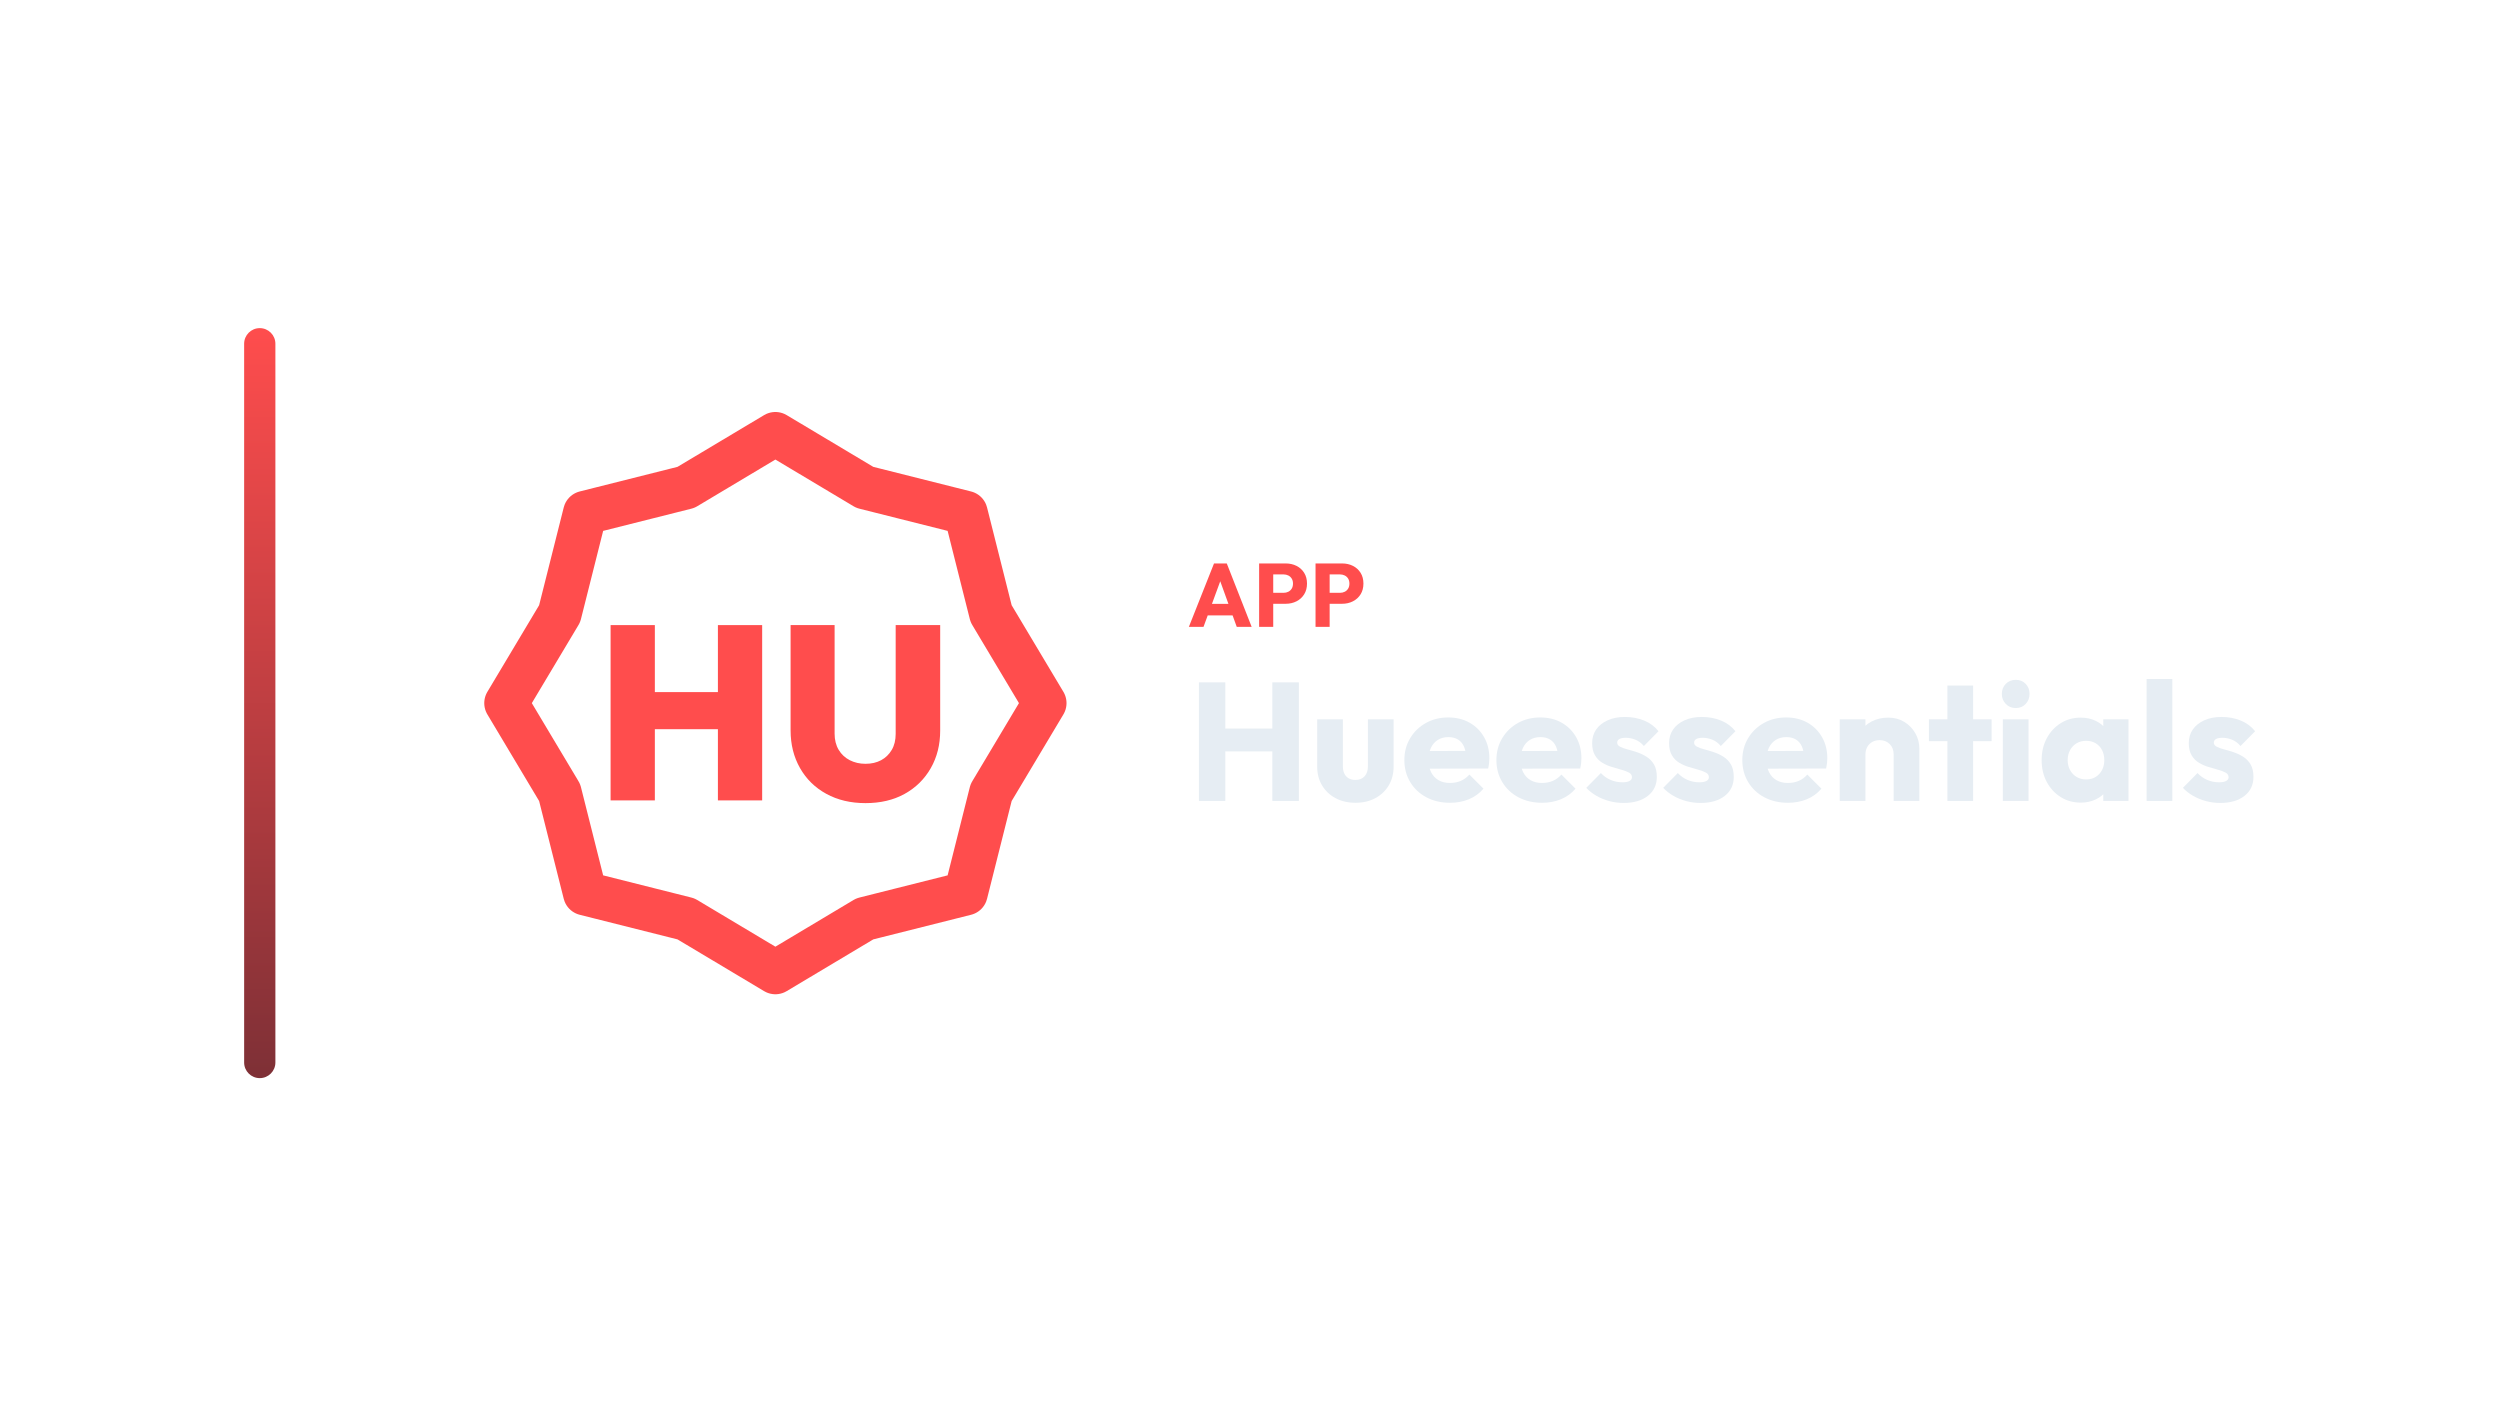
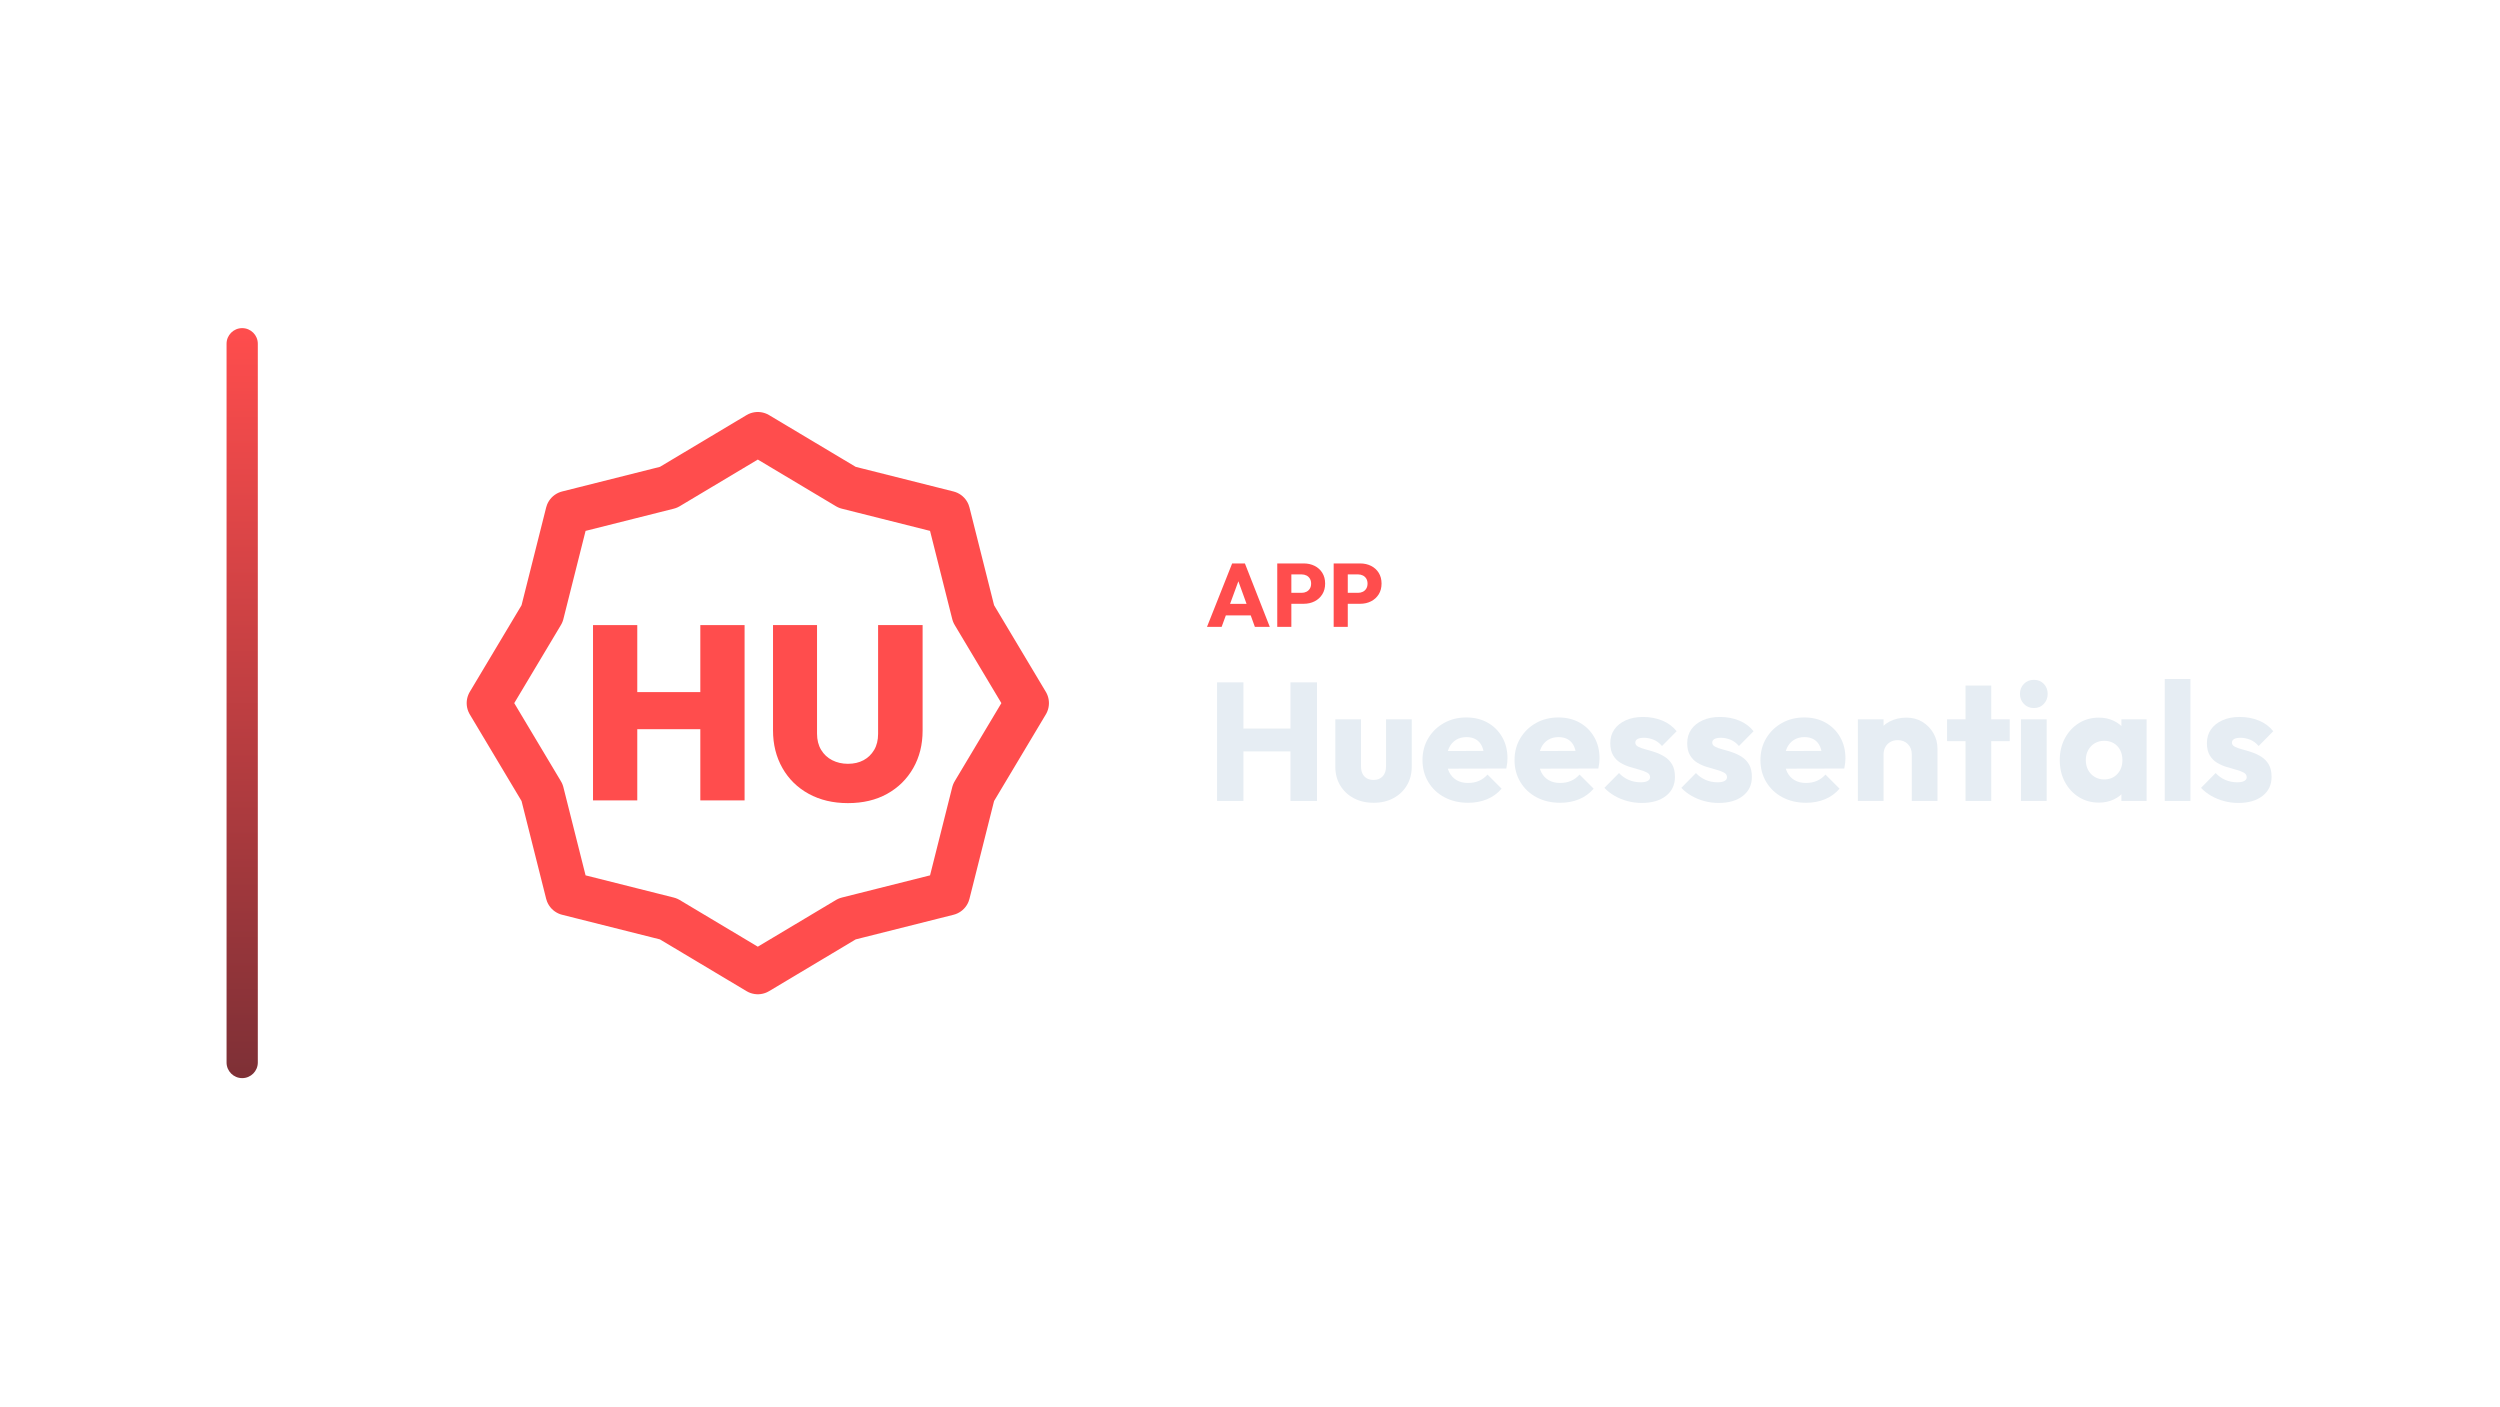
<svg xmlns="http://www.w3.org/2000/svg" width="1280" height="720" viewBox="0 0 1280 720">
-   <g transform="translate(55.0,0.0)">
+   <g transform="translate(46.0,0.0)">
    <defs>
      <linearGradient id="cbRail" x1="0" y1="0" x2="0" y2="1">
        <stop offset="0%" stop-color="#FF4D4D" />
        <stop offset="100%" stop-color="#7E3036" />
      </linearGradient>
    </defs>
    <rect x="70" y="168" width="16" height="384" rx="8.0" fill="url(#cbRail)" />
    <g transform="translate(162,180) scale(0.70312)">
      <polygon points="256.0,60.0 321.1,98.9 394.6,117.4 413.1,190.9 452.0,256.0 413.1,321.1 394.6,394.6 321.1,413.1 256.0,452.0 190.9,413.1 117.4,394.6 98.9,321.1 60.0,256.0 98.9,190.9 117.4,117.4 190.9,98.9" fill="none" stroke="#FF4D4D" stroke-width="32.0" stroke-linecap="round" stroke-linejoin="round" />
      <path d="M136.0 326.836V199.184H168.228V326.836ZM214.14 326.836V199.184H246.368V326.836ZM154.365 274.983V247.976H225.842V274.983Z" fill="#FF4D4D" stroke="none" />
      <path d="M321.626 328.816Q305.422 328.816 293.089 322.065Q280.756 315.313 273.914 303.25Q267.073 291.187 267.073 275.883V199.184H299.121V278.224Q299.121 285.065 302.092 290.017Q305.062 294.968 310.194 297.578Q315.325 300.189 321.626 300.189Q328.108 300.189 332.969 297.578Q337.83 294.968 340.711 290.107Q343.592 285.245 343.592 278.404V199.184H376.0V276.063Q376.0 291.367 369.158 303.34Q362.317 315.313 350.164 322.065Q338.011 328.816 321.626 328.816Z" fill="#FF4D4D" stroke="none" />
    </g>
-     <path d="M553.698 320.96 566.578 288.484H573.11L585.852 320.96H578.216L568.464 294.004H571.086L561.196 320.96ZM561.012 315.072V309.184H578.722V315.072Z" fill="#FF4D4D" stroke="none" />
-     <path d="M595.19 309.138V303.526H602.182Q603.516 303.526 604.62 302.974Q605.724 302.422 606.368 301.364Q607.012 300.306 607.012 298.788Q607.012 297.316 606.368 296.258Q605.724 295.2 604.62 294.648Q603.516 294.096 602.182 294.096H595.19V288.484H603.24Q606.322 288.484 608.806 289.726Q611.29 290.968 612.739 293.291Q614.188 295.614 614.188 298.788Q614.188 301.962 612.739 304.285Q611.29 306.608 608.806 307.873Q606.322 309.138 603.24 309.138ZM589.67 320.96V288.484H596.892V320.96Z" fill="#FF4D4D" stroke="none" />
-     <path d="M624.078 309.138V303.526H631.07Q632.404 303.526 633.508 302.974Q634.612 302.422 635.256 301.364Q635.9 300.306 635.9 298.788Q635.9 297.316 635.256 296.258Q634.612 295.2 633.508 294.648Q632.404 294.096 631.07 294.096H624.078V288.484H632.128Q635.21 288.484 637.694 289.726Q640.178 290.968 641.627 293.291Q643.076 295.614 643.076 298.788Q643.076 301.962 641.627 304.285Q640.178 306.608 637.694 307.873Q635.21 309.138 632.128 309.138ZM618.558 320.96V288.484H625.78V320.96Z" fill="#FF4D4D" stroke="none" />
-     <path d="M558.856 410.08V349.364H572.358V410.08ZM596.438 410.08V349.364H610.026V410.08ZM566.94 384.71V373.014H600.91V384.71Z" fill="#E6EDF3" stroke="none" />
-     <path d="M639.008 411.026Q633.246 411.026 628.817 408.661Q624.388 406.296 621.894 402.125Q619.4 397.954 619.4 392.536V368.284H632.558V392.364Q632.558 394.514 633.289 396.062Q634.02 397.61 635.482 398.47Q636.944 399.33 639.008 399.33Q641.932 399.33 643.652 397.481Q645.372 395.632 645.372 392.364V368.284H658.53V392.45Q658.53 397.954 656.036 402.125Q653.542 406.296 649.156 408.661Q644.77 411.026 639.008 411.026Z" fill="#E6EDF3" stroke="none" />
-     <path d="M687.426 411.026Q680.632 411.026 675.343 408.231Q670.054 405.436 667.044 400.448Q664.034 395.46 664.034 389.182Q664.034 382.904 667.001 377.959Q669.968 373.014 675.042 370.176Q680.116 367.338 686.48 367.338Q692.672 367.338 697.402 370.004Q702.132 372.67 704.841 377.4Q707.55 382.13 707.55 388.236Q707.55 389.354 707.421 390.601Q707.292 391.848 706.948 393.482L670.914 393.568V384.538L701.358 384.452L695.682 388.236Q695.596 384.624 694.564 382.259Q693.532 379.894 691.511 378.647Q689.49 377.4 686.566 377.4Q683.47 377.4 681.191 378.819Q678.912 380.238 677.665 382.818Q676.418 385.398 676.418 389.096Q676.418 392.794 677.751 395.417Q679.084 398.04 681.535 399.459Q683.986 400.878 687.34 400.878Q690.436 400.878 692.93 399.803Q695.424 398.728 697.316 396.578L704.54 403.802Q701.444 407.414 697.058 409.22Q692.672 411.026 687.426 411.026Z" fill="#E6EDF3" stroke="none" />
-     <path d="M734.554 411.026Q727.76 411.026 722.471 408.231Q717.182 405.436 714.172 400.448Q711.162 395.46 711.162 389.182Q711.162 382.904 714.129 377.959Q717.096 373.014 722.17 370.176Q727.244 367.338 733.608 367.338Q739.8 367.338 744.53 370.004Q749.26 372.67 751.969 377.4Q754.678 382.13 754.678 388.236Q754.678 389.354 754.549 390.601Q754.42 391.848 754.076 393.482L718.042 393.568V384.538L748.486 384.452L742.81 388.236Q742.724 384.624 741.692 382.259Q740.66 379.894 738.639 378.647Q736.618 377.4 733.694 377.4Q730.598 377.4 728.319 378.819Q726.04 380.238 724.793 382.818Q723.546 385.398 723.546 389.096Q723.546 392.794 724.879 395.417Q726.212 398.04 728.663 399.459Q731.114 400.878 734.468 400.878Q737.564 400.878 740.058 399.803Q742.552 398.728 744.444 396.578L751.668 403.802Q748.572 407.414 744.186 409.22Q739.8 411.026 734.554 411.026Z" fill="#E6EDF3" stroke="none" />
-     <path d="M776.264 411.112Q772.566 411.112 768.997 410.166Q765.428 409.22 762.375 407.457Q759.322 405.694 757.172 403.372L764.654 395.804Q766.718 398.04 769.556 399.287Q772.394 400.534 775.748 400.534Q778.07 400.534 779.317 399.846Q780.564 399.158 780.564 397.954Q780.564 396.406 779.059 395.589Q777.554 394.772 775.232 394.127Q772.91 393.482 770.33 392.708Q767.75 391.934 765.428 390.558Q763.106 389.182 761.644 386.731Q760.182 384.28 760.182 380.496Q760.182 376.454 762.246 373.487Q764.31 370.52 768.094 368.8Q771.878 367.08 776.952 367.08Q782.284 367.08 786.799 368.929Q791.314 370.778 794.152 374.39L786.67 381.958Q784.692 379.636 782.241 378.69Q779.79 377.744 777.468 377.744Q775.232 377.744 774.114 378.389Q772.996 379.034 772.996 380.238Q772.996 381.528 774.458 382.302Q775.92 383.076 778.242 383.678Q780.564 384.28 783.144 385.14Q785.724 386.0 788.046 387.462Q790.368 388.924 791.83 391.375Q793.292 393.826 793.292 397.782Q793.292 403.888 788.691 407.5Q784.09 411.112 776.264 411.112Z" fill="#E6EDF3" stroke="none" />
-     <path d="M815.652 411.112Q811.954 411.112 808.385 410.166Q804.816 409.22 801.763 407.457Q798.71 405.694 796.56 403.372L804.042 395.804Q806.106 398.04 808.944 399.287Q811.782 400.534 815.136 400.534Q817.458 400.534 818.705 399.846Q819.952 399.158 819.952 397.954Q819.952 396.406 818.447 395.589Q816.942 394.772 814.62 394.127Q812.298 393.482 809.718 392.708Q807.138 391.934 804.816 390.558Q802.494 389.182 801.032 386.731Q799.57 384.28 799.57 380.496Q799.57 376.454 801.634 373.487Q803.698 370.52 807.482 368.8Q811.266 367.08 816.34 367.08Q821.672 367.08 826.187 368.929Q830.702 370.778 833.54 374.39L826.058 381.958Q824.08 379.636 821.629 378.69Q819.178 377.744 816.856 377.744Q814.62 377.744 813.502 378.389Q812.384 379.034 812.384 380.238Q812.384 381.528 813.846 382.302Q815.308 383.076 817.63 383.678Q819.952 384.28 822.532 385.14Q825.112 386.0 827.434 387.462Q829.756 388.924 831.218 391.375Q832.68 393.826 832.68 397.782Q832.68 403.888 828.079 407.5Q823.478 411.112 815.652 411.112Z" fill="#E6EDF3" stroke="none" />
-     <path d="M860.458 411.026Q853.664 411.026 848.375 408.231Q843.086 405.436 840.076 400.448Q837.066 395.46 837.066 389.182Q837.066 382.904 840.033 377.959Q843 373.014 848.074 370.176Q853.148 367.338 859.512 367.338Q865.704 367.338 870.434 370.004Q875.164 372.67 877.873 377.4Q880.582 382.13 880.582 388.236Q880.582 389.354 880.453 390.601Q880.324 391.848 879.98 393.482L843.946 393.568V384.538L874.39 384.452L868.714 388.236Q868.628 384.624 867.596 382.259Q866.564 379.894 864.543 378.647Q862.522 377.4 859.598 377.4Q856.502 377.4 854.223 378.819Q851.944 380.238 850.697 382.818Q849.45 385.398 849.45 389.096Q849.45 392.794 850.783 395.417Q852.116 398.04 854.567 399.459Q857.018 400.878 860.372 400.878Q863.468 400.878 865.962 399.803Q868.456 398.728 870.348 396.578L877.572 403.802Q874.476 407.414 870.09 409.22Q865.704 411.026 860.458 411.026Z" fill="#E6EDF3" stroke="none" />
-     <path d="M914.552 410.08V386.258Q914.552 382.99 912.531 380.969Q910.51 378.948 907.414 378.948Q905.264 378.948 903.63 379.851Q901.996 380.754 901.05 382.431Q900.104 384.108 900.104 386.258L895.03 383.764Q895.03 378.862 897.18 375.164Q899.33 371.466 903.157 369.445Q906.984 367.424 911.8 367.424Q916.444 367.424 920.013 369.617Q923.582 371.81 925.646 375.422Q927.71 379.034 927.71 383.334V410.08ZM886.946 410.08V368.284H900.104V410.08Z" fill="#E6EDF3" stroke="none" />
-     <path d="M942.072 410.08V350.998H955.23V410.08ZM932.612 379.464V368.284H964.69V379.464Z" fill="#E6EDF3" stroke="none" />
-     <path d="M970.452 410.08V368.284H983.61V410.08ZM977.074 362.522Q973.978 362.522 971.957 360.415Q969.936 358.308 969.936 355.298Q969.936 352.202 971.957 350.138Q973.978 348.074 977.074 348.074Q980.17 348.074 982.148 350.138Q984.126 352.202 984.126 355.298Q984.126 358.308 982.148 360.415Q980.17 362.522 977.074 362.522Z" fill="#E6EDF3" stroke="none" />
-     <path d="M1010.356 410.94Q1004.594 410.94 1000.079 408.102Q995.564 405.264 992.941 400.362Q990.318 395.46 990.318 389.182Q990.318 382.904 992.941 378.002Q995.564 373.1 1000.079 370.262Q1004.594 367.424 1010.356 367.424Q1014.57 367.424 1017.967 369.058Q1021.364 370.692 1023.514 373.573Q1025.664 376.454 1025.922 380.152V398.212Q1025.664 401.91 1023.557 404.791Q1021.45 407.672 1018.01 409.306Q1014.57 410.94 1010.356 410.94ZM1013.022 399.072Q1017.236 399.072 1019.816 396.277Q1022.396 393.482 1022.396 389.182Q1022.396 386.258 1021.235 384.022Q1020.074 381.786 1017.967 380.539Q1015.86 379.292 1013.108 379.292Q1010.356 379.292 1008.249 380.539Q1006.142 381.786 1004.895 384.022Q1003.648 386.258 1003.648 389.182Q1003.648 392.02 1004.852 394.256Q1006.056 396.492 1008.206 397.782Q1010.356 399.072 1013.022 399.072ZM1021.88 410.08V398.814L1023.858 388.666L1021.88 378.518V368.284H1034.78V410.08Z" fill="#E6EDF3" stroke="none" />
-     <path d="M1044.068 410.08V347.644H1057.226V410.08Z" fill="#E6EDF3" stroke="none" />
-     <path d="M1081.736 411.112Q1078.038 411.112 1074.469 410.166Q1070.9 409.22 1067.847 407.457Q1064.794 405.694 1062.644 403.372L1070.126 395.804Q1072.19 398.04 1075.028 399.287Q1077.866 400.534 1081.22 400.534Q1083.542 400.534 1084.789 399.846Q1086.036 399.158 1086.036 397.954Q1086.036 396.406 1084.531 395.589Q1083.026 394.772 1080.704 394.127Q1078.382 393.482 1075.802 392.708Q1073.222 391.934 1070.9 390.558Q1068.578 389.182 1067.116 386.731Q1065.654 384.28 1065.654 380.496Q1065.654 376.454 1067.718 373.487Q1069.782 370.52 1073.566 368.8Q1077.35 367.08 1082.424 367.08Q1087.756 367.08 1092.271 368.929Q1096.786 370.778 1099.624 374.39L1092.142 381.958Q1090.164 379.636 1087.713 378.69Q1085.262 377.744 1082.94 377.744Q1080.704 377.744 1079.586 378.389Q1078.468 379.034 1078.468 380.238Q1078.468 381.528 1079.93 382.302Q1081.392 383.076 1083.714 383.678Q1086.036 384.28 1088.616 385.14Q1091.196 386.0 1093.518 387.462Q1095.84 388.924 1097.302 391.375Q1098.764 393.826 1098.764 397.782Q1098.764 403.888 1094.163 407.5Q1089.562 411.112 1081.736 411.112Z" fill="#E6EDF3" stroke="none" />
+     <path d="M571.979 320.96 584.859 288.484H591.391L604.133 320.96H596.497L586.745 294.004H589.367L579.477 320.96ZM579.293 315.072V309.184H597.003V315.072Z" fill="#FF4D4D" stroke="none" />
+     <path d="M613.471 309.138V303.526H620.463Q621.797 303.526 622.901 302.974Q624.005 302.422 624.649 301.364Q625.293 300.306 625.293 298.788Q625.293 297.316 624.649 296.258Q624.005 295.2 622.901 294.648Q621.797 294.096 620.463 294.096H613.471V288.484H621.521Q624.603 288.484 627.087 289.726Q629.571 290.968 631.02 293.291Q632.469 295.614 632.469 298.788Q632.469 301.962 631.02 304.285Q629.571 306.608 627.087 307.873Q624.603 309.138 621.521 309.138ZM607.951 320.96V288.484H615.173V320.96Z" fill="#FF4D4D" stroke="none" />
+     <path d="M642.359 309.138V303.526H649.351Q650.685 303.526 651.789 302.974Q652.893 302.422 653.537 301.364Q654.181 300.306 654.181 298.788Q654.181 297.316 653.537 296.258Q652.893 295.2 651.789 294.648Q650.685 294.096 649.351 294.096H642.359V288.484H650.409Q653.491 288.484 655.975 289.726Q658.459 290.968 659.908 293.291Q661.357 295.614 661.357 298.788Q661.357 301.962 659.908 304.285Q658.459 306.608 655.975 307.873Q653.491 309.138 650.409 309.138ZM636.839 320.96V288.484H644.061V320.96Z" fill="#FF4D4D" stroke="none" />
+     <path d="M577.137 410.08V349.364H590.639V410.08ZM614.719 410.08V349.364H628.307V410.08ZM585.221 384.71V373.014H619.191V384.71Z" fill="#E6EDF3" stroke="none" />
+     <path d="M657.289 411.026Q651.527 411.026 647.098 408.661Q642.669 406.296 640.175 402.125Q637.681 397.954 637.681 392.536V368.284H650.839V392.364Q650.839 394.514 651.57 396.062Q652.301 397.61 653.763 398.47Q655.225 399.33 657.289 399.33Q660.213 399.33 661.933 397.481Q663.653 395.632 663.653 392.364V368.284H676.811V392.45Q676.811 397.954 674.317 402.125Q671.823 406.296 667.437 408.661Q663.051 411.026 657.289 411.026Z" fill="#E6EDF3" stroke="none" />
+     <path d="M705.707 411.026Q698.913 411.026 693.624 408.231Q688.335 405.436 685.325 400.448Q682.315 395.46 682.315 389.182Q682.315 382.904 685.282 377.959Q688.249 373.014 693.323 370.176Q698.397 367.338 704.761 367.338Q710.953 367.338 715.683 370.004Q720.413 372.67 723.122 377.4Q725.831 382.13 725.831 388.236Q725.831 389.354 725.702 390.601Q725.573 391.848 725.229 393.482L689.195 393.568V384.538L719.639 384.452L713.963 388.236Q713.877 384.624 712.845 382.259Q711.813 379.894 709.792 378.647Q707.771 377.4 704.847 377.4Q701.751 377.4 699.472 378.819Q697.193 380.238 695.946 382.818Q694.699 385.398 694.699 389.096Q694.699 392.794 696.032 395.417Q697.365 398.04 699.816 399.459Q702.267 400.878 705.621 400.878Q708.717 400.878 711.211 399.803Q713.705 398.728 715.597 396.578L722.821 403.802Q719.725 407.414 715.339 409.22Q710.953 411.026 705.707 411.026Z" fill="#E6EDF3" stroke="none" />
+     <path d="M752.835 411.026Q746.041 411.026 740.752 408.231Q735.463 405.436 732.453 400.448Q729.443 395.46 729.443 389.182Q729.443 382.904 732.41 377.959Q735.377 373.014 740.451 370.176Q745.525 367.338 751.889 367.338Q758.081 367.338 762.811 370.004Q767.541 372.67 770.25 377.4Q772.959 382.13 772.959 388.236Q772.959 389.354 772.83 390.601Q772.701 391.848 772.357 393.482L736.323 393.568V384.538L766.767 384.452L761.091 388.236Q761.005 384.624 759.973 382.259Q758.941 379.894 756.92 378.647Q754.899 377.4 751.975 377.4Q748.879 377.4 746.6 378.819Q744.321 380.238 743.074 382.818Q741.827 385.398 741.827 389.096Q741.827 392.794 743.16 395.417Q744.493 398.04 746.944 399.459Q749.395 400.878 752.749 400.878Q755.845 400.878 758.339 399.803Q760.833 398.728 762.725 396.578L769.949 403.802Q766.853 407.414 762.467 409.22Q758.081 411.026 752.835 411.026Z" fill="#E6EDF3" stroke="none" />
+     <path d="M794.545 411.112Q790.847 411.112 787.278 410.166Q783.709 409.22 780.656 407.457Q777.603 405.694 775.453 403.372L782.935 395.804Q784.999 398.04 787.837 399.287Q790.675 400.534 794.029 400.534Q796.351 400.534 797.598 399.846Q798.845 399.158 798.845 397.954Q798.845 396.406 797.34 395.589Q795.835 394.772 793.513 394.127Q791.191 393.482 788.611 392.708Q786.031 391.934 783.709 390.558Q781.387 389.182 779.925 386.731Q778.463 384.28 778.463 380.496Q778.463 376.454 780.527 373.487Q782.591 370.52 786.375 368.8Q790.159 367.08 795.233 367.08Q800.565 367.08 805.08 368.929Q809.595 370.778 812.433 374.39L804.951 381.958Q802.973 379.636 800.522 378.69Q798.071 377.744 795.749 377.744Q793.513 377.744 792.395 378.389Q791.277 379.034 791.277 380.238Q791.277 381.528 792.739 382.302Q794.201 383.076 796.523 383.678Q798.845 384.28 801.425 385.14Q804.005 386.0 806.327 387.462Q808.649 388.924 810.111 391.375Q811.573 393.826 811.573 397.782Q811.573 403.888 806.972 407.5Q802.371 411.112 794.545 411.112Z" fill="#E6EDF3" stroke="none" />
+     <path d="M833.933 411.112Q830.235 411.112 826.666 410.166Q823.097 409.22 820.044 407.457Q816.991 405.694 814.841 403.372L822.323 395.804Q824.387 398.04 827.225 399.287Q830.063 400.534 833.417 400.534Q835.739 400.534 836.986 399.846Q838.233 399.158 838.233 397.954Q838.233 396.406 836.728 395.589Q835.223 394.772 832.901 394.127Q830.579 393.482 827.999 392.708Q825.419 391.934 823.097 390.558Q820.775 389.182 819.313 386.731Q817.851 384.28 817.851 380.496Q817.851 376.454 819.915 373.487Q821.979 370.52 825.763 368.8Q829.547 367.08 834.621 367.08Q839.953 367.08 844.468 368.929Q848.983 370.778 851.821 374.39L844.339 381.958Q842.361 379.636 839.91 378.69Q837.459 377.744 835.137 377.744Q832.901 377.744 831.783 378.389Q830.665 379.034 830.665 380.238Q830.665 381.528 832.127 382.302Q833.589 383.076 835.911 383.678Q838.233 384.28 840.813 385.14Q843.393 386.0 845.715 387.462Q848.037 388.924 849.499 391.375Q850.961 393.826 850.961 397.782Q850.961 403.888 846.36 407.5Q841.759 411.112 833.933 411.112Z" fill="#E6EDF3" stroke="none" />
+     <path d="M878.739 411.026Q871.945 411.026 866.656 408.231Q861.367 405.436 858.357 400.448Q855.347 395.46 855.347 389.182Q855.347 382.904 858.314 377.959Q861.281 373.014 866.355 370.176Q871.429 367.338 877.793 367.338Q883.985 367.338 888.715 370.004Q893.445 372.67 896.154 377.4Q898.863 382.13 898.863 388.236Q898.863 389.354 898.734 390.601Q898.605 391.848 898.261 393.482L862.227 393.568V384.538L892.671 384.452L886.995 388.236Q886.909 384.624 885.877 382.259Q884.845 379.894 882.824 378.647Q880.803 377.4 877.879 377.4Q874.783 377.4 872.504 378.819Q870.225 380.238 868.978 382.818Q867.731 385.398 867.731 389.096Q867.731 392.794 869.064 395.417Q870.397 398.04 872.848 399.459Q875.299 400.878 878.653 400.878Q881.749 400.878 884.243 399.803Q886.737 398.728 888.629 396.578L895.853 403.802Q892.757 407.414 888.371 409.22Q883.985 411.026 878.739 411.026Z" fill="#E6EDF3" stroke="none" />
+     <path d="M932.833 410.08V386.258Q932.833 382.99 930.812 380.969Q928.791 378.948 925.695 378.948Q923.545 378.948 921.911 379.851Q920.277 380.754 919.331 382.431Q918.385 384.108 918.385 386.258L913.311 383.764Q913.311 378.862 915.461 375.164Q917.611 371.466 921.438 369.445Q925.265 367.424 930.081 367.424Q934.725 367.424 938.294 369.617Q941.863 371.81 943.927 375.422Q945.991 379.034 945.991 383.334V410.08ZM905.227 410.08V368.284H918.385V410.08Z" fill="#E6EDF3" stroke="none" />
+     <path d="M960.353 410.08V350.998H973.511V410.08ZM950.893 379.464V368.284H982.971V379.464Z" fill="#E6EDF3" stroke="none" />
+     <path d="M988.733 410.08V368.284H1001.891V410.08ZM995.355 362.522Q992.259 362.522 990.238 360.415Q988.217 358.308 988.217 355.298Q988.217 352.202 990.238 350.138Q992.259 348.074 995.355 348.074Q998.451 348.074 1000.429 350.138Q1002.407 352.202 1002.407 355.298Q1002.407 358.308 1000.429 360.415Q998.451 362.522 995.355 362.522Z" fill="#E6EDF3" stroke="none" />
+     <path d="M1028.637 410.94Q1022.875 410.94 1018.36 408.102Q1013.845 405.264 1011.222 400.362Q1008.599 395.46 1008.599 389.182Q1008.599 382.904 1011.222 378.002Q1013.845 373.1 1018.36 370.262Q1022.875 367.424 1028.637 367.424Q1032.851 367.424 1036.248 369.058Q1039.645 370.692 1041.795 373.573Q1043.945 376.454 1044.203 380.152V398.212Q1043.945 401.91 1041.838 404.791Q1039.731 407.672 1036.291 409.306Q1032.851 410.94 1028.637 410.94ZM1031.303 399.072Q1035.517 399.072 1038.097 396.277Q1040.677 393.482 1040.677 389.182Q1040.677 386.258 1039.516 384.022Q1038.355 381.786 1036.248 380.539Q1034.141 379.292 1031.389 379.292Q1028.637 379.292 1026.53 380.539Q1024.423 381.786 1023.176 384.022Q1021.929 386.258 1021.929 389.182Q1021.929 392.02 1023.133 394.256Q1024.337 396.492 1026.487 397.782Q1028.637 399.072 1031.303 399.072ZM1040.161 410.08V398.814L1042.139 388.666L1040.161 378.518V368.284H1053.061V410.08Z" fill="#E6EDF3" stroke="none" />
+     <path d="M1062.349 410.08V347.644H1075.507V410.08Z" fill="#E6EDF3" stroke="none" />
+     <path d="M1100.017 411.112Q1096.319 411.112 1092.75 410.166Q1089.181 409.22 1086.128 407.457Q1083.075 405.694 1080.925 403.372L1088.407 395.804Q1090.471 398.04 1093.309 399.287Q1096.147 400.534 1099.501 400.534Q1101.823 400.534 1103.07 399.846Q1104.317 399.158 1104.317 397.954Q1104.317 396.406 1102.812 395.589Q1101.307 394.772 1098.985 394.127Q1096.663 393.482 1094.083 392.708Q1091.503 391.934 1089.181 390.558Q1086.859 389.182 1085.397 386.731Q1083.935 384.28 1083.935 380.496Q1083.935 376.454 1085.999 373.487Q1088.063 370.52 1091.847 368.8Q1095.631 367.08 1100.705 367.08Q1106.037 367.08 1110.552 368.929Q1115.067 370.778 1117.905 374.39L1110.423 381.958Q1108.445 379.636 1105.994 378.69Q1103.543 377.744 1101.221 377.744Q1098.985 377.744 1097.867 378.389Q1096.749 379.034 1096.749 380.238Q1096.749 381.528 1098.211 382.302Q1099.673 383.076 1101.995 383.678Q1104.317 384.28 1106.897 385.14Q1109.477 386.0 1111.799 387.462Q1114.121 388.924 1115.583 391.375Q1117.045 393.826 1117.045 397.782Q1117.045 403.888 1112.444 407.5Q1107.843 411.112 1100.017 411.112Z" fill="#E6EDF3" stroke="none" />
  </g>
</svg>
